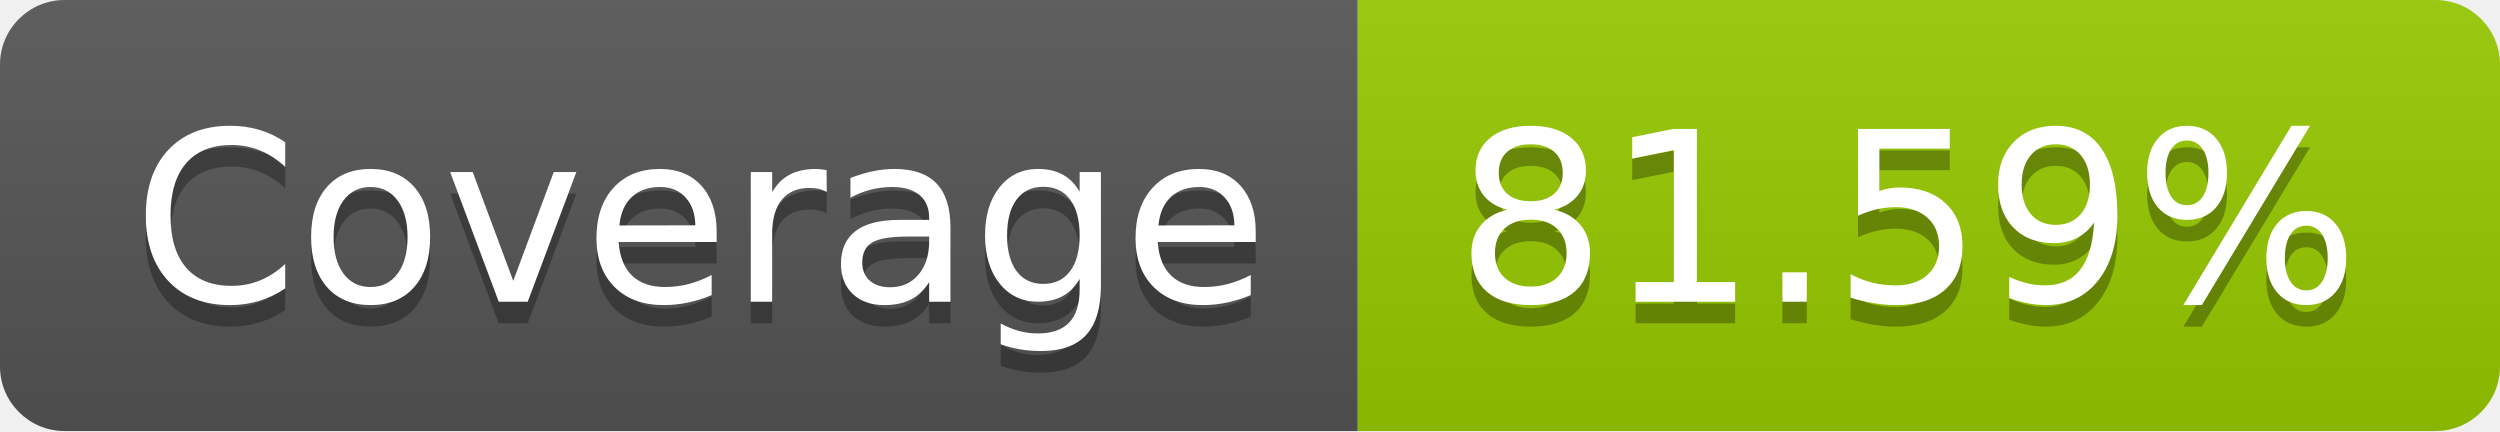
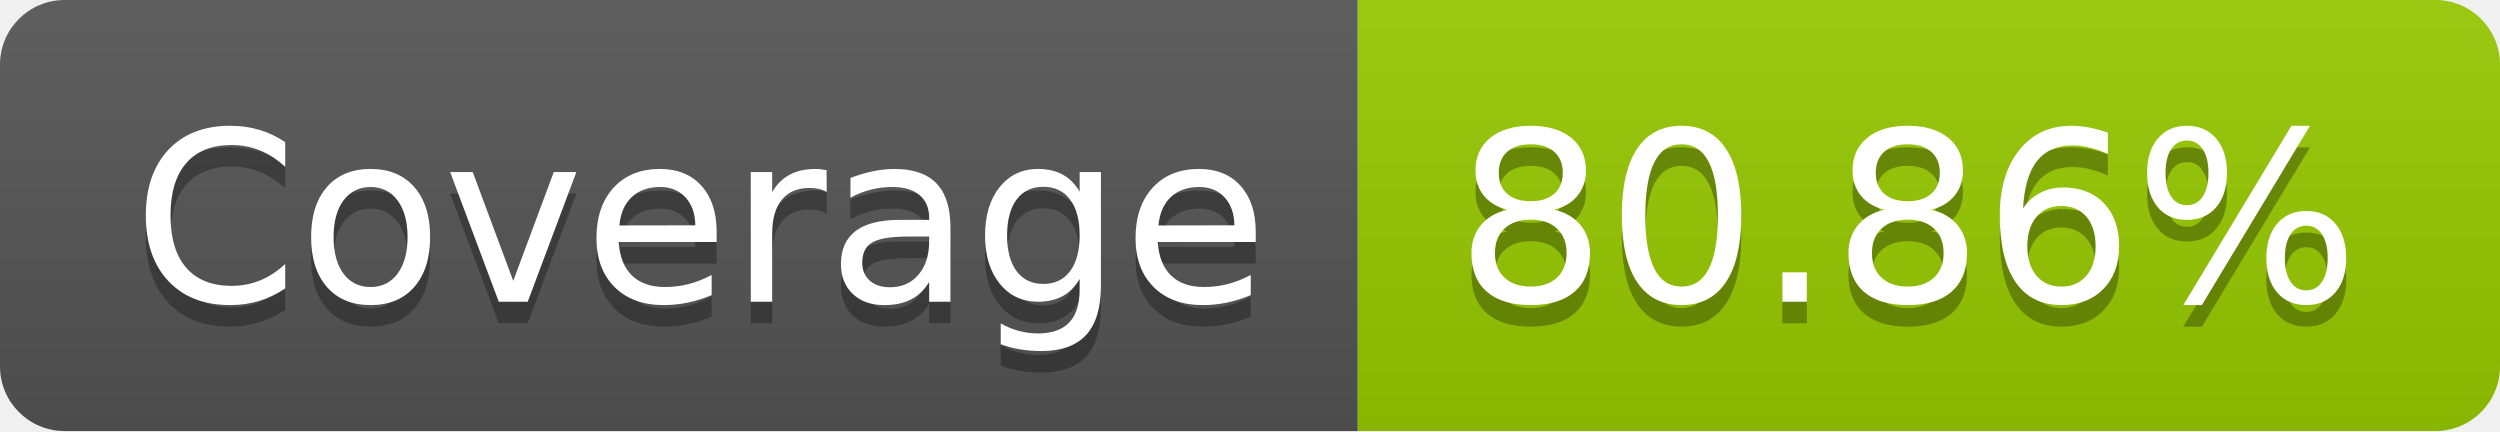
- <svg xmlns="http://www.w3.org/2000/svg" width="116" height="20" role="img" aria-label="Coverage: 81.59%">
+ <svg xmlns="http://www.w3.org/2000/svg" width="116" height="20" role="img" aria-label="Coverage: 80.86%">
  <linearGradient id="s" x2="0" y2="100%">
    <stop offset="0" stop-color="#bbb" stop-opacity=".1" />
    <stop offset="1" stop-opacity=".1" />
  </linearGradient>
  <clipPath id="r">
    <rect width="116" height="20" rx="3" fill="#fff" />
  </clipPath>
  <g clip-path="url(#r)">
    <rect width="63" height="20" fill="#555" />
    <rect x="63" width="53" height="20" fill="#97ca00" />
    <rect width="116" height="20" fill="url(#s)" />
  </g>
  <g fill="#fff" text-anchor="middle" font-family="Verdana,Geneva,DejaVu Sans,sans-serif" text-rendering="geometricPrecision" font-size="110">
    <text aria-hidden="true" x="325" y="150" fill="#010101" fill-opacity=".3" transform="scale(.1)" textLength="530">Coverage</text>
    <text x="325" y="140" transform="scale(.1)" fill="#fff" textLength="530">Coverage</text>
-     <text aria-hidden="true" x="885" y="150" fill="#010101" fill-opacity=".3" transform="scale(.1)" textLength="430">81.59%</text>
-     <text x="885" y="140" transform="scale(.1)" fill="#fff" textLength="430">81.59%</text>
+     <text aria-hidden="true" x="885" y="150" fill="#010101" fill-opacity=".3" transform="scale(.1)" textLength="430">80.86%</text>
+     <text x="885" y="140" transform="scale(.1)" fill="#fff" textLength="430">80.86%</text>
  </g>
</svg>
